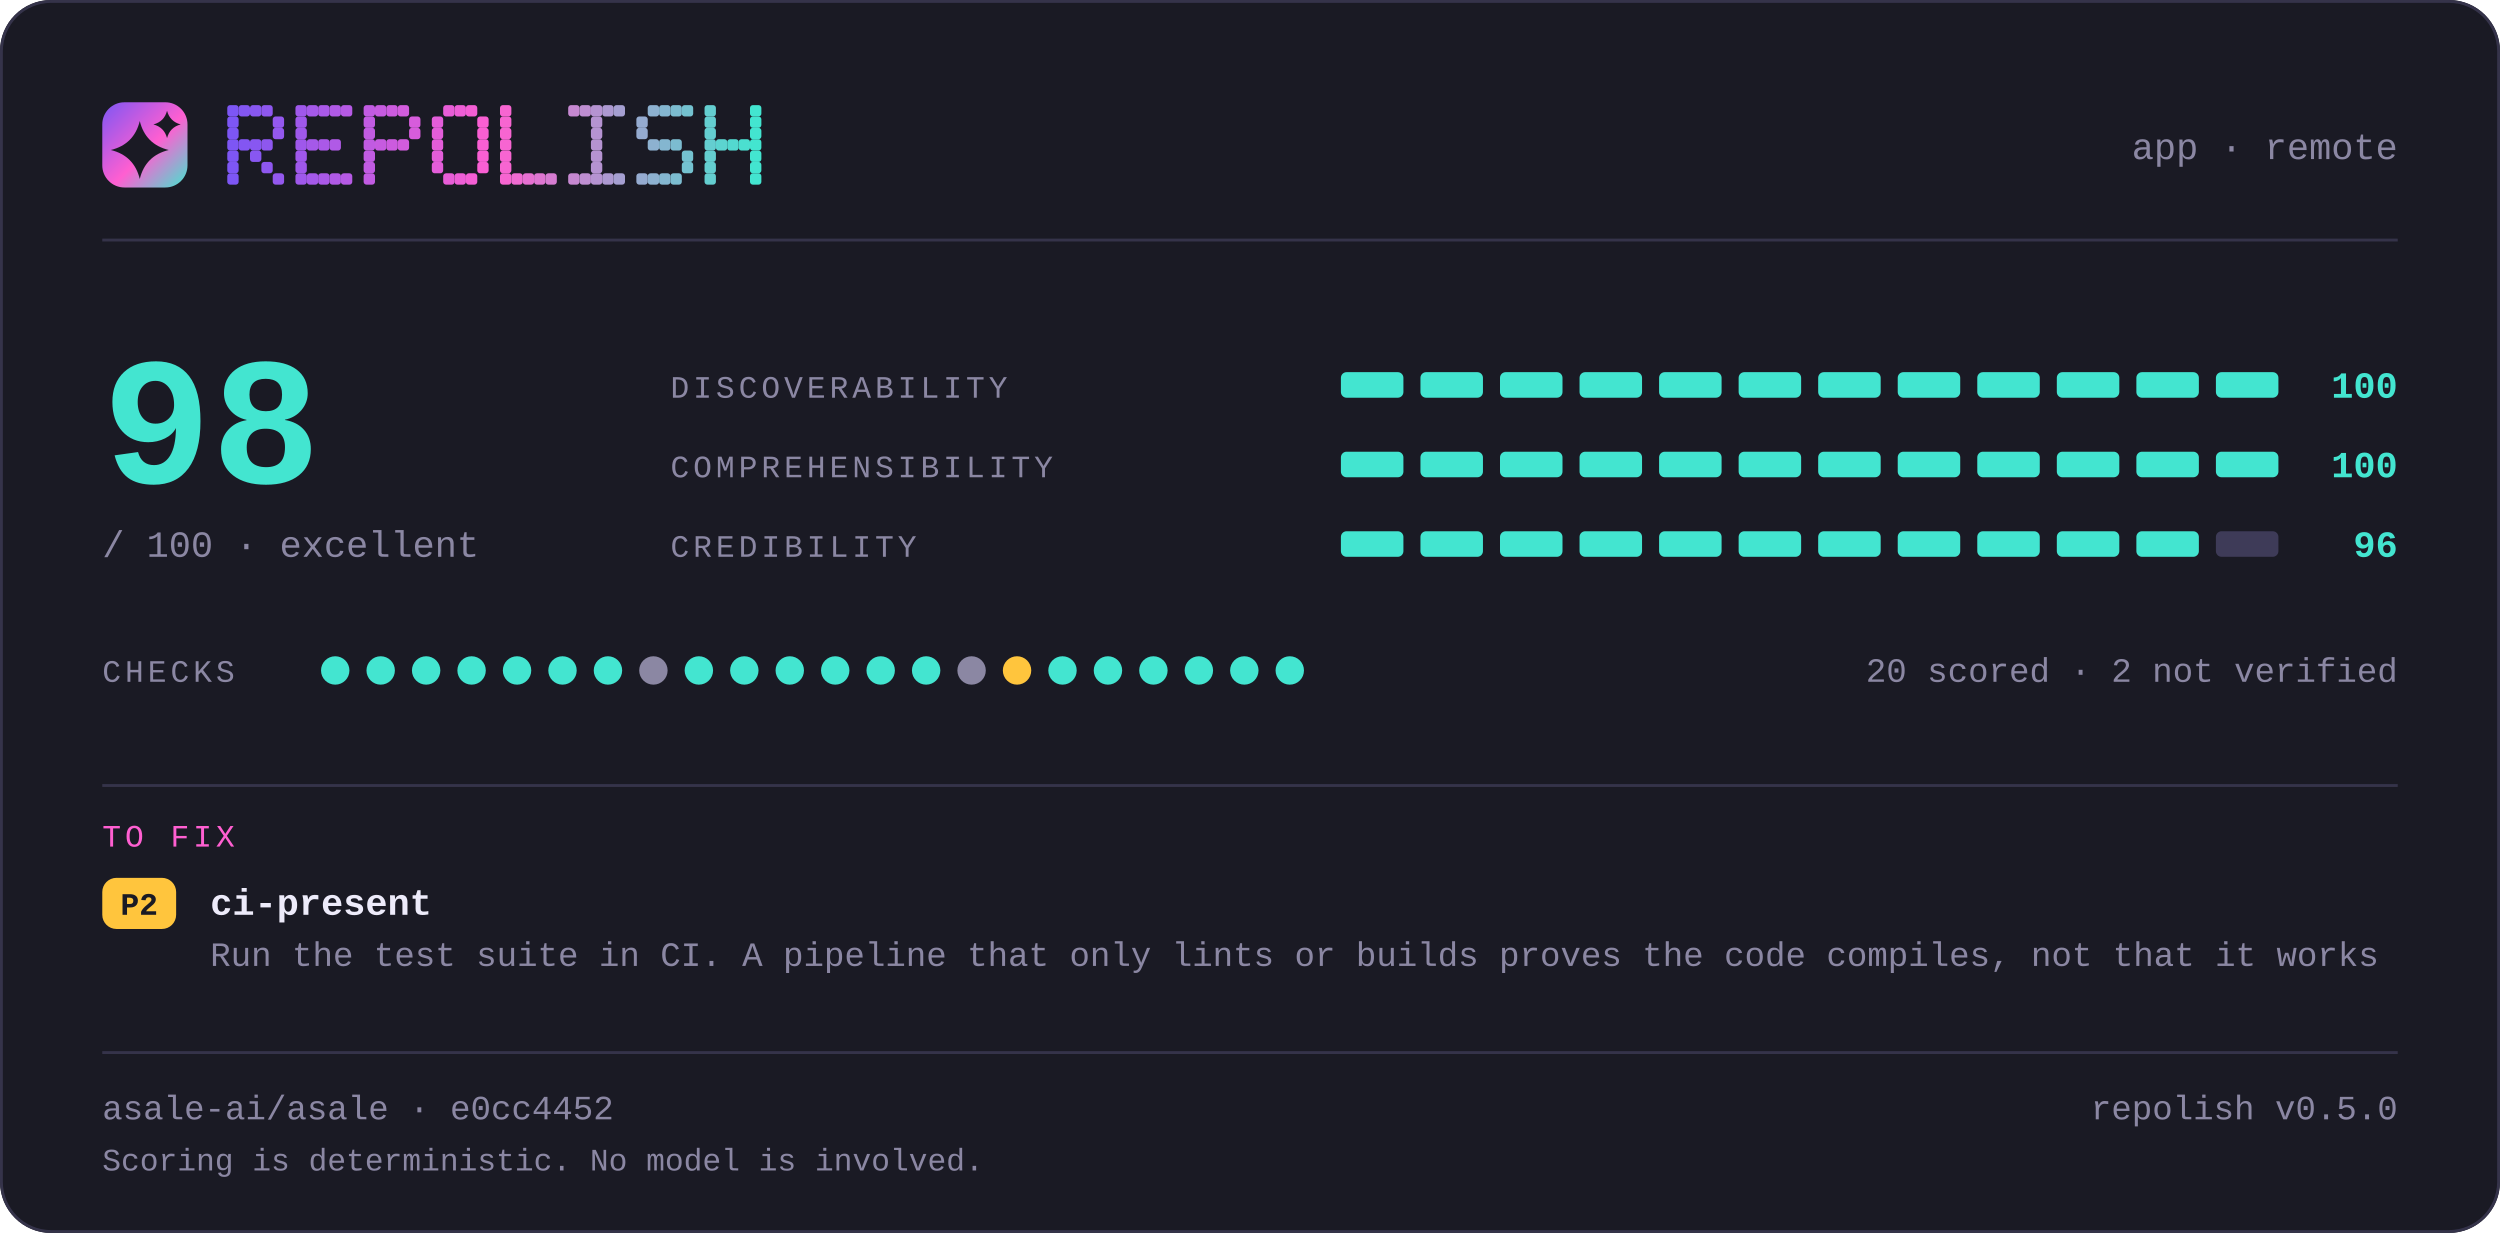
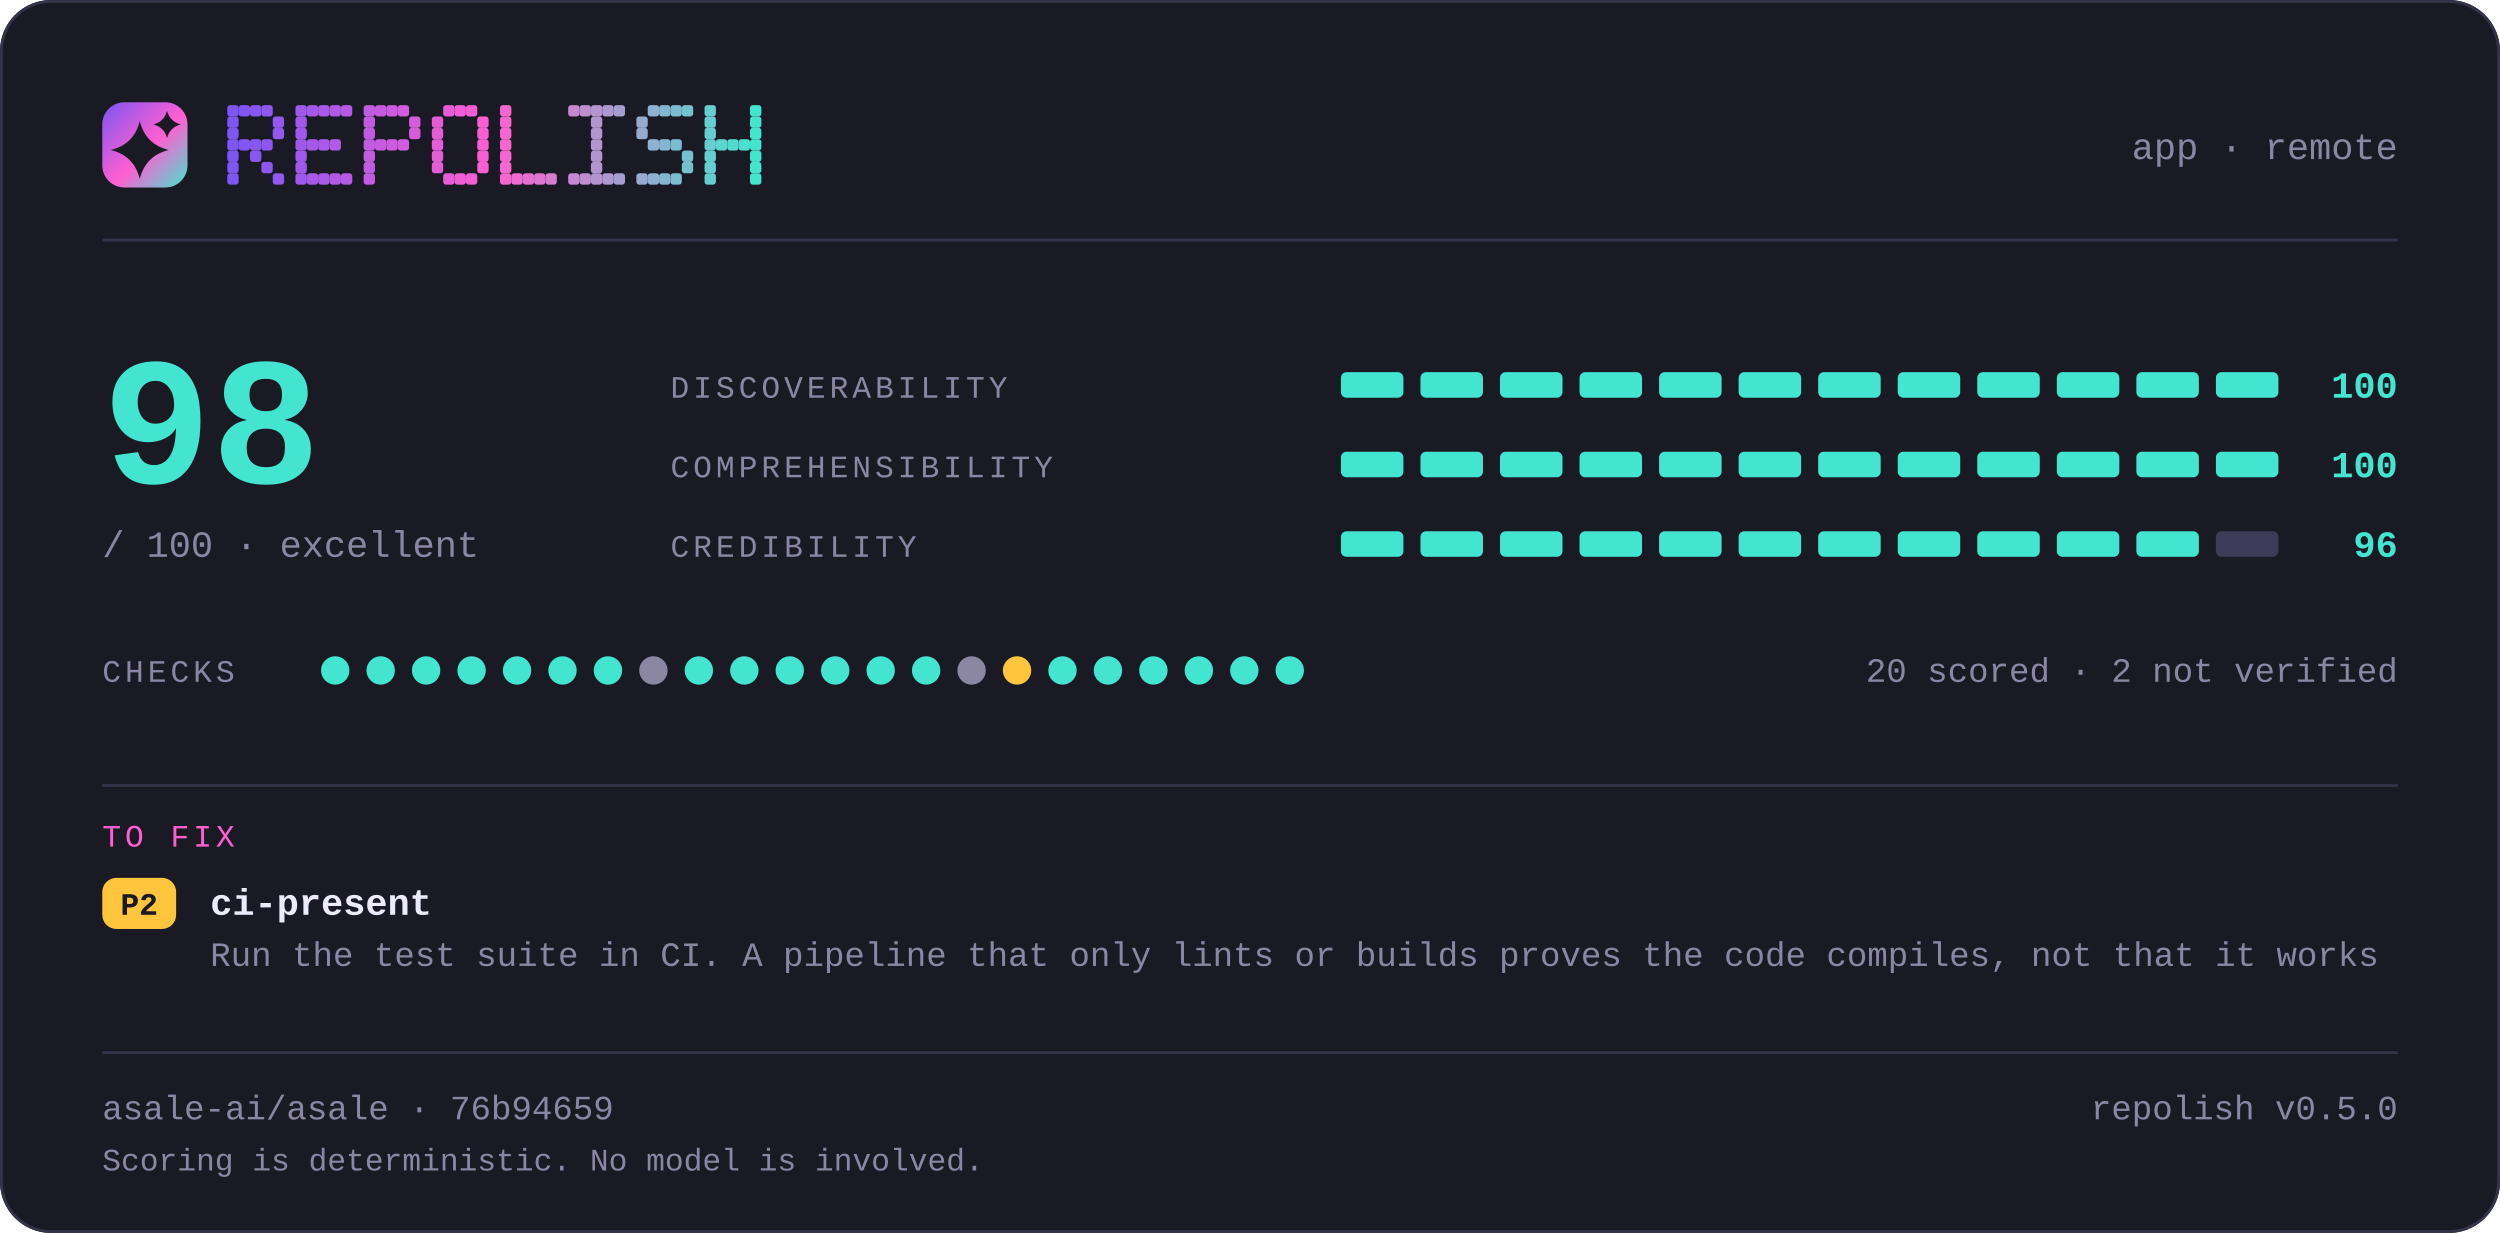
<svg xmlns="http://www.w3.org/2000/svg" width="880" height="434" viewBox="0 0 880 434" lang="en" role="img" aria-label="repolish report card — 98 out of 100">
  <defs>
    <linearGradient id="brand" x1="0" y1="0" x2="1" y2="1">
      <stop offset="0" stop-color="#7d56f4" />
      <stop offset="0.55" stop-color="#ff5fd1" />
      <stop offset="1" stop-color="#43e5d0" />
    </linearGradient>
  </defs>
  <style>
    .t { font-family: ui-monospace, SFMono-Regular, "SF Mono", Menlo, Consolas, "Liberation Mono", "Noto Sans Mono CJK SC", "Noto Sans Mono CJK JP", "Microsoft YaHei", "Hiragino Sans", "Yu Gothic", monospace; }
  </style>
  <rect x="0" y="0" width="880" height="434" rx="18.0" fill="#1a1a24" />
  <rect x="0.5" y="0.5" width="879" height="433" rx="17.5" fill="none" stroke="#35334a" />
  <rect x="36" y="36" width="30" height="30" rx="7.8" fill="url(#brand)" />
  <path d="M49.2 42.6Q51.2 50.8 59.4 52.8Q51.2 54.8 49.2 63.0Q47.2 54.8 39.0 52.8Q47.2 50.8 49.2 42.6Z" fill="#1a1a24" />
  <path d="M58.8 39.0Q59.8 42.8 63.6 43.8Q59.8 44.8 58.8 48.6Q57.8 44.8 54.0 43.8Q57.8 42.8 58.8 39.0Z" fill="#1a1a24" />
  <g fill="#7d56f4">
    <rect x="80" y="37" width="4" height="4" rx="1" />
    <rect x="80" y="41" width="4" height="4" rx="1" />
    <rect x="80" y="45" width="4" height="4" rx="1" />
    <rect x="80" y="49" width="4" height="4" rx="1" />
    <rect x="80" y="53" width="4" height="4" rx="1" />
    <rect x="80" y="57" width="4" height="4" rx="1" />
    <rect x="80" y="61" width="4" height="4" rx="1" />
  </g>
  <g fill="#8356f2">
    <rect x="84" y="37" width="4" height="4" rx="1" />
    <rect x="84" y="49" width="4" height="4" rx="1" />
  </g>
  <g fill="#8857f1">
    <rect x="88" y="37" width="4" height="4" rx="1" />
    <rect x="88" y="49" width="4" height="4" rx="1" />
    <rect x="88" y="53" width="4" height="4" rx="1" />
  </g>
  <g fill="#8e57ef">
    <rect x="92" y="37" width="4" height="4" rx="1" />
    <rect x="92" y="49" width="4" height="4" rx="1" />
    <rect x="92" y="57" width="4" height="4" rx="1" />
  </g>
  <g fill="#9458ee">
    <rect x="96" y="41" width="4" height="4" rx="1" />
    <rect x="96" y="45" width="4" height="4" rx="1" />
    <rect x="96" y="61" width="4" height="4" rx="1" />
  </g>
  <g fill="#9f58eb">
    <rect x="104" y="37" width="4" height="4" rx="1" />
    <rect x="104" y="41" width="4" height="4" rx="1" />
    <rect x="104" y="45" width="4" height="4" rx="1" />
    <rect x="104" y="49" width="4" height="4" rx="1" />
    <rect x="104" y="53" width="4" height="4" rx="1" />
    <rect x="104" y="57" width="4" height="4" rx="1" />
    <rect x="104" y="61" width="4" height="4" rx="1" />
  </g>
  <g fill="#a559e9">
    <rect x="108" y="37" width="4" height="4" rx="1" />
    <rect x="108" y="49" width="4" height="4" rx="1" />
    <rect x="108" y="61" width="4" height="4" rx="1" />
  </g>
  <g fill="#aa59e8">
    <rect x="112" y="37" width="4" height="4" rx="1" />
    <rect x="112" y="49" width="4" height="4" rx="1" />
    <rect x="112" y="61" width="4" height="4" rx="1" />
  </g>
  <g fill="#b05ae6">
    <rect x="116" y="37" width="4" height="4" rx="1" />
    <rect x="116" y="49" width="4" height="4" rx="1" />
    <rect x="116" y="61" width="4" height="4" rx="1" />
  </g>
  <g fill="#b65ae5">
    <rect x="120" y="37" width="4" height="4" rx="1" />
    <rect x="120" y="61" width="4" height="4" rx="1" />
  </g>
  <g fill="#c15be2">
    <rect x="128" y="37" width="4" height="4" rx="1" />
    <rect x="128" y="41" width="4" height="4" rx="1" />
    <rect x="128" y="45" width="4" height="4" rx="1" />
    <rect x="128" y="49" width="4" height="4" rx="1" />
    <rect x="128" y="53" width="4" height="4" rx="1" />
    <rect x="128" y="57" width="4" height="4" rx="1" />
    <rect x="128" y="61" width="4" height="4" rx="1" />
  </g>
  <g fill="#c65be0">
    <rect x="132" y="37" width="4" height="4" rx="1" />
    <rect x="132" y="49" width="4" height="4" rx="1" />
  </g>
  <g fill="#cc5bdf">
    <rect x="136" y="37" width="4" height="4" rx="1" />
    <rect x="136" y="49" width="4" height="4" rx="1" />
  </g>
  <g fill="#d25cdd">
    <rect x="140" y="37" width="4" height="4" rx="1" />
    <rect x="140" y="49" width="4" height="4" rx="1" />
  </g>
  <g fill="#d75cdc">
    <rect x="144" y="41" width="4" height="4" rx="1" />
    <rect x="144" y="45" width="4" height="4" rx="1" />
  </g>
  <g fill="#e35dd9">
    <rect x="152" y="41" width="4" height="4" rx="1" />
    <rect x="152" y="45" width="4" height="4" rx="1" />
    <rect x="152" y="49" width="4" height="4" rx="1" />
    <rect x="152" y="53" width="4" height="4" rx="1" />
    <rect x="152" y="57" width="4" height="4" rx="1" />
  </g>
  <g fill="#e85dd7">
    <rect x="156" y="37" width="4" height="4" rx="1" />
    <rect x="156" y="61" width="4" height="4" rx="1" />
  </g>
  <g fill="#ee5ed6">
    <rect x="160" y="37" width="4" height="4" rx="1" />
    <rect x="160" y="61" width="4" height="4" rx="1" />
  </g>
  <g fill="#f45ed4">
    <rect x="164" y="37" width="4" height="4" rx="1" />
    <rect x="164" y="61" width="4" height="4" rx="1" />
  </g>
  <g fill="#f95fd3">
    <rect x="168" y="41" width="4" height="4" rx="1" />
    <rect x="168" y="45" width="4" height="4" rx="1" />
    <rect x="168" y="49" width="4" height="4" rx="1" />
    <rect x="168" y="53" width="4" height="4" rx="1" />
    <rect x="168" y="57" width="4" height="4" rx="1" />
  </g>
  <g fill="#f765d1">
    <rect x="176" y="37" width="4" height="4" rx="1" />
    <rect x="176" y="41" width="4" height="4" rx="1" />
    <rect x="176" y="45" width="4" height="4" rx="1" />
    <rect x="176" y="49" width="4" height="4" rx="1" />
    <rect x="176" y="53" width="4" height="4" rx="1" />
    <rect x="176" y="57" width="4" height="4" rx="1" />
    <rect x="176" y="61" width="4" height="4" rx="1" />
  </g>
  <g fill="#ef6bd1">
    <rect x="180" y="61" width="4" height="4" rx="1" />
  </g>
  <g fill="#e670d1">
    <rect x="184" y="61" width="4" height="4" rx="1" />
  </g>
  <g fill="#de76d1">
    <rect x="188" y="61" width="4" height="4" rx="1" />
  </g>
  <g fill="#d67cd1">
    <rect x="192" y="61" width="4" height="4" rx="1" />
  </g>
  <g fill="#c688d1">
    <rect x="200" y="37" width="4" height="4" rx="1" />
    <rect x="200" y="61" width="4" height="4" rx="1" />
  </g>
  <g fill="#be8ed1">
    <rect x="204" y="37" width="4" height="4" rx="1" />
    <rect x="204" y="61" width="4" height="4" rx="1" />
  </g>
  <g fill="#b593d1">
    <rect x="208" y="37" width="4" height="4" rx="1" />
    <rect x="208" y="41" width="4" height="4" rx="1" />
    <rect x="208" y="45" width="4" height="4" rx="1" />
    <rect x="208" y="49" width="4" height="4" rx="1" />
    <rect x="208" y="53" width="4" height="4" rx="1" />
    <rect x="208" y="57" width="4" height="4" rx="1" />
    <rect x="208" y="61" width="4" height="4" rx="1" />
  </g>
  <g fill="#ad99d1">
    <rect x="212" y="37" width="4" height="4" rx="1" />
    <rect x="212" y="61" width="4" height="4" rx="1" />
  </g>
  <g fill="#a59fd1">
    <rect x="216" y="37" width="4" height="4" rx="1" />
    <rect x="216" y="61" width="4" height="4" rx="1" />
  </g>
  <g fill="#95abd0">
    <rect x="224" y="41" width="4" height="4" rx="1" />
    <rect x="224" y="45" width="4" height="4" rx="1" />
    <rect x="224" y="61" width="4" height="4" rx="1" />
  </g>
  <g fill="#8db1d0">
    <rect x="228" y="37" width="4" height="4" rx="1" />
    <rect x="228" y="49" width="4" height="4" rx="1" />
    <rect x="228" y="61" width="4" height="4" rx="1" />
  </g>
  <g fill="#84b6d0">
    <rect x="232" y="37" width="4" height="4" rx="1" />
    <rect x="232" y="49" width="4" height="4" rx="1" />
    <rect x="232" y="61" width="4" height="4" rx="1" />
  </g>
  <g fill="#7cbcd0">
    <rect x="236" y="37" width="4" height="4" rx="1" />
    <rect x="236" y="49" width="4" height="4" rx="1" />
    <rect x="236" y="61" width="4" height="4" rx="1" />
  </g>
  <g fill="#74c2d0">
    <rect x="240" y="37" width="4" height="4" rx="1" />
    <rect x="240" y="53" width="4" height="4" rx="1" />
    <rect x="240" y="57" width="4" height="4" rx="1" />
  </g>
  <g fill="#64ced0">
    <rect x="248" y="37" width="4" height="4" rx="1" />
    <rect x="248" y="41" width="4" height="4" rx="1" />
    <rect x="248" y="45" width="4" height="4" rx="1" />
    <rect x="248" y="49" width="4" height="4" rx="1" />
    <rect x="248" y="53" width="4" height="4" rx="1" />
    <rect x="248" y="57" width="4" height="4" rx="1" />
    <rect x="248" y="61" width="4" height="4" rx="1" />
  </g>
  <g fill="#5cd4d0">
    <rect x="252" y="49" width="4" height="4" rx="1" />
  </g>
  <g fill="#53d9d0">
    <rect x="256" y="49" width="4" height="4" rx="1" />
  </g>
  <g fill="#4bdfd0">
    <rect x="260" y="49" width="4" height="4" rx="1" />
  </g>
  <g fill="#43e5d0">
    <rect x="264" y="37" width="4" height="4" rx="1" />
    <rect x="264" y="41" width="4" height="4" rx="1" />
    <rect x="264" y="45" width="4" height="4" rx="1" />
    <rect x="264" y="49" width="4" height="4" rx="1" />
    <rect x="264" y="53" width="4" height="4" rx="1" />
    <rect x="264" y="57" width="4" height="4" rx="1" />
    <rect x="264" y="61" width="4" height="4" rx="1" />
  </g>
  <text class="t" x="844" y="56" font-size="13" fill="#8b87a3" text-anchor="end">app · remote</text>
  <rect x="36" y="84" width="808" height="1" fill="#35334a" />
  <text class="t" x="36" y="170" font-size="64" fill="#43e5d0" text-anchor="start" font-weight="700">98</text>
  <text class="t" x="36" y="196" font-size="13" fill="#8b87a3" text-anchor="start">/ 100  ·  excellent</text>
  <text class="t" x="236" y="140" font-size="11" fill="#8b87a3" text-anchor="start" letter-spacing="1.4">DISCOVERABILITY</text>
  <rect x="472" y="131" width="22" height="9" rx="2.0" fill="#43e5d0" />
  <rect x="500" y="131" width="22" height="9" rx="2.0" fill="#43e5d0" />
  <rect x="528" y="131" width="22" height="9" rx="2.0" fill="#43e5d0" />
  <rect x="556" y="131" width="22" height="9" rx="2.0" fill="#43e5d0" />
  <rect x="584" y="131" width="22" height="9" rx="2.0" fill="#43e5d0" />
  <rect x="612" y="131" width="22" height="9" rx="2.0" fill="#43e5d0" />
  <rect x="640" y="131" width="22" height="9" rx="2.0" fill="#43e5d0" />
  <rect x="668" y="131" width="22" height="9" rx="2.0" fill="#43e5d0" />
  <rect x="696" y="131" width="22" height="9" rx="2.0" fill="#43e5d0" />
  <rect x="724" y="131" width="22" height="9" rx="2.0" fill="#43e5d0" />
  <rect x="752" y="131" width="22" height="9" rx="2.0" fill="#43e5d0" />
  <rect x="780" y="131" width="22" height="9" rx="2.0" fill="#43e5d0" />
  <text class="t" x="844" y="140" font-size="13" fill="#43e5d0" text-anchor="end" font-weight="700">100</text>
  <text class="t" x="236" y="168" font-size="11" fill="#8b87a3" text-anchor="start" letter-spacing="1.4">COMPREHENSIBILITY</text>
  <rect x="472" y="159" width="22" height="9" rx="2.0" fill="#43e5d0" />
  <rect x="500" y="159" width="22" height="9" rx="2.0" fill="#43e5d0" />
  <rect x="528" y="159" width="22" height="9" rx="2.0" fill="#43e5d0" />
  <rect x="556" y="159" width="22" height="9" rx="2.0" fill="#43e5d0" />
  <rect x="584" y="159" width="22" height="9" rx="2.0" fill="#43e5d0" />
  <rect x="612" y="159" width="22" height="9" rx="2.0" fill="#43e5d0" />
  <rect x="640" y="159" width="22" height="9" rx="2.0" fill="#43e5d0" />
  <rect x="668" y="159" width="22" height="9" rx="2.0" fill="#43e5d0" />
  <rect x="696" y="159" width="22" height="9" rx="2.0" fill="#43e5d0" />
  <rect x="724" y="159" width="22" height="9" rx="2.0" fill="#43e5d0" />
  <rect x="752" y="159" width="22" height="9" rx="2.0" fill="#43e5d0" />
  <rect x="780" y="159" width="22" height="9" rx="2.0" fill="#43e5d0" />
  <text class="t" x="844" y="168" font-size="13" fill="#43e5d0" text-anchor="end" font-weight="700">100</text>
  <text class="t" x="236" y="196" font-size="11" fill="#8b87a3" text-anchor="start" letter-spacing="1.4">CREDIBILITY</text>
  <rect x="472" y="187" width="22" height="9" rx="2.0" fill="#43e5d0" />
  <rect x="500" y="187" width="22" height="9" rx="2.0" fill="#43e5d0" />
  <rect x="528" y="187" width="22" height="9" rx="2.0" fill="#43e5d0" />
  <rect x="556" y="187" width="22" height="9" rx="2.0" fill="#43e5d0" />
  <rect x="584" y="187" width="22" height="9" rx="2.0" fill="#43e5d0" />
  <rect x="612" y="187" width="22" height="9" rx="2.0" fill="#43e5d0" />
  <rect x="640" y="187" width="22" height="9" rx="2.0" fill="#43e5d0" />
  <rect x="668" y="187" width="22" height="9" rx="2.0" fill="#43e5d0" />
  <rect x="696" y="187" width="22" height="9" rx="2.0" fill="#43e5d0" />
  <rect x="724" y="187" width="22" height="9" rx="2.0" fill="#43e5d0" />
  <rect x="752" y="187" width="22" height="9" rx="2.0" fill="#43e5d0" />
  <rect x="780" y="187" width="22" height="9" rx="2.0" fill="#3e3b58" />
  <text class="t" x="844" y="196" font-size="13" fill="#43e5d0" text-anchor="end" font-weight="700">96</text>
  <text class="t" x="36" y="240" font-size="11" fill="#8b87a3" text-anchor="start" letter-spacing="1.4">CHECKS</text>
  <circle cx="118" cy="236" r="5" fill="#43e5d0" />
  <circle cx="134" cy="236" r="5" fill="#43e5d0" />
  <circle cx="150" cy="236" r="5" fill="#43e5d0" />
  <circle cx="166" cy="236" r="5" fill="#43e5d0" />
  <circle cx="182" cy="236" r="5" fill="#43e5d0" />
  <circle cx="198" cy="236" r="5" fill="#43e5d0" />
  <circle cx="214" cy="236" r="5" fill="#43e5d0" />
  <circle cx="230" cy="236" r="5" fill="#8b87a3" />
  <circle cx="246" cy="236" r="5" fill="#43e5d0" />
  <circle cx="262" cy="236" r="5" fill="#43e5d0" />
  <circle cx="278" cy="236" r="5" fill="#43e5d0" />
  <circle cx="294" cy="236" r="5" fill="#43e5d0" />
  <circle cx="310" cy="236" r="5" fill="#43e5d0" />
  <circle cx="326" cy="236" r="5" fill="#43e5d0" />
  <circle cx="342" cy="236" r="5" fill="#8b87a3" />
  <circle cx="358" cy="236" r="5" fill="#ffc53d" />
  <circle cx="374" cy="236" r="5" fill="#43e5d0" />
  <circle cx="390" cy="236" r="5" fill="#43e5d0" />
  <circle cx="406" cy="236" r="5" fill="#43e5d0" />
  <circle cx="422" cy="236" r="5" fill="#43e5d0" />
  <circle cx="438" cy="236" r="5" fill="#43e5d0" />
  <circle cx="454" cy="236" r="5" fill="#43e5d0" />
  <text class="t" x="844" y="240" font-size="12" fill="#8b87a3" text-anchor="end">20 scored · 2 not verified</text>
  <rect x="36" y="276" width="808" height="1" fill="#35334a" />
  <text class="t" x="36" y="298" font-size="11" fill="#ff5fd1" text-anchor="start" letter-spacing="1.4">TO FIX</text>
  <rect x="36" y="309" width="26" height="18" rx="5.0" fill="#ffc53d" />
  <text class="t" x="49" y="322" font-size="11" fill="#1a1a24" text-anchor="middle" font-weight="700">P2</text>
  <text class="t" x="74" y="322" font-size="13" fill="#edebfa" text-anchor="start" font-weight="700">ci-present</text>
  <text class="t" x="74" y="340" font-size="12" fill="#8b87a3" text-anchor="start">Run the test suite in CI. A pipeline that only lints or builds proves the code compiles, not that it works</text>
  <rect x="36" y="370" width="808" height="1" fill="#35334a" />
-   <text class="t" x="36" y="394" font-size="12" fill="#8b87a3" text-anchor="start">asale-ai/asale · e0cc4452</text>
+   <text class="t" x="36" y="394" font-size="12" fill="#8b87a3" text-anchor="start">asale-ai/asale · 76b94659</text>
  <text class="t" x="844" y="394" font-size="12" fill="#8b87a3" text-anchor="end">repolish v0.5.0</text>
  <text class="t" x="36" y="412" font-size="11" fill="#8b87a3" text-anchor="start">Scoring is deterministic. No model is involved.</text>
</svg>
